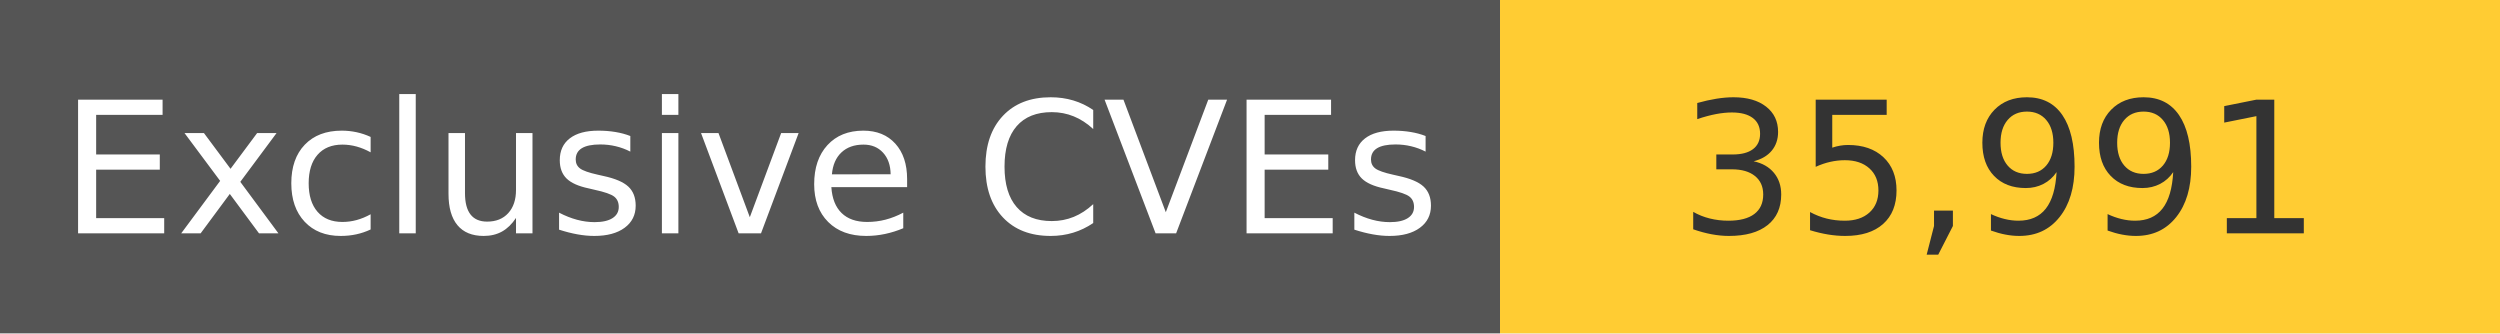
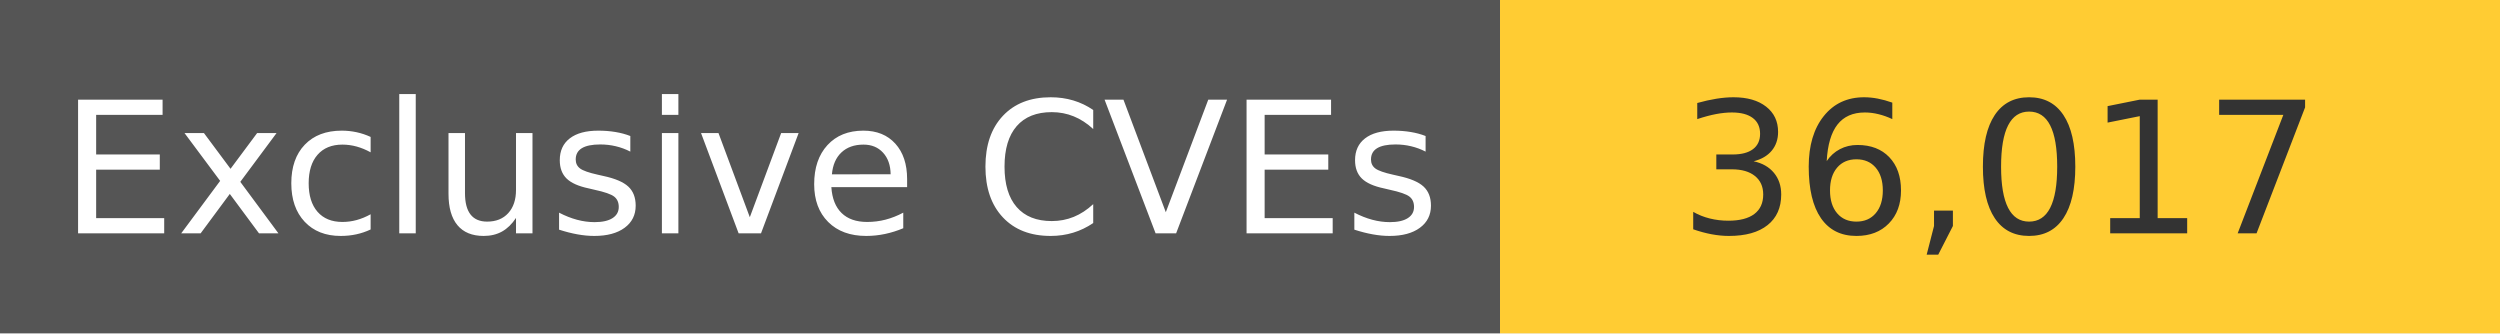
<svg xmlns="http://www.w3.org/2000/svg" width="150" height="20" role="img">
  <linearGradient id="s" x2="0" y2="100%">
    <stop offset="0" stop-color="#bbb" stop-opacity=".1" />
    <stop offset="1" stop-opacity=".1" />
  </linearGradient>
  <g>
    <rect width="90" height="20" fill="#555" />
    <rect x="90" width="267" height="20" fill="#ffcc33" />
  </g>
  <g fill="#fff" text-anchor="middle" font-family="Verdana,Geneva,DejaVu Sans,sans-serif" text-rendering="geometricPrecision" font-size="110">
    <text x="450" y="140" transform="scale(.1)" fill="#fff">
            Exclusive CVEs
        </text>
    <text x="1200" y="140" transform="scale(.1)" fill="#333">
-             35,991
+             36,017
        </text>
  </g>
</svg>
